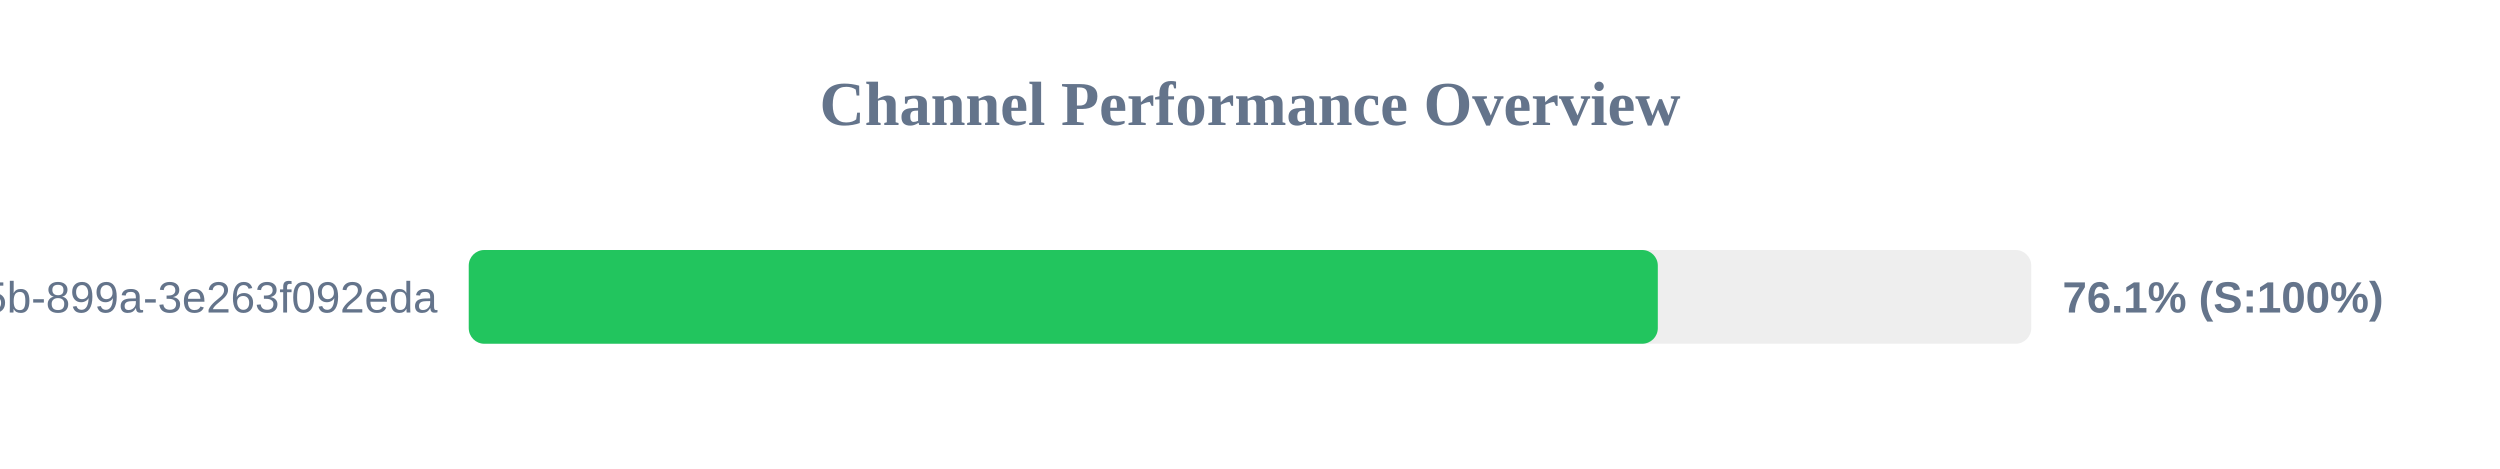
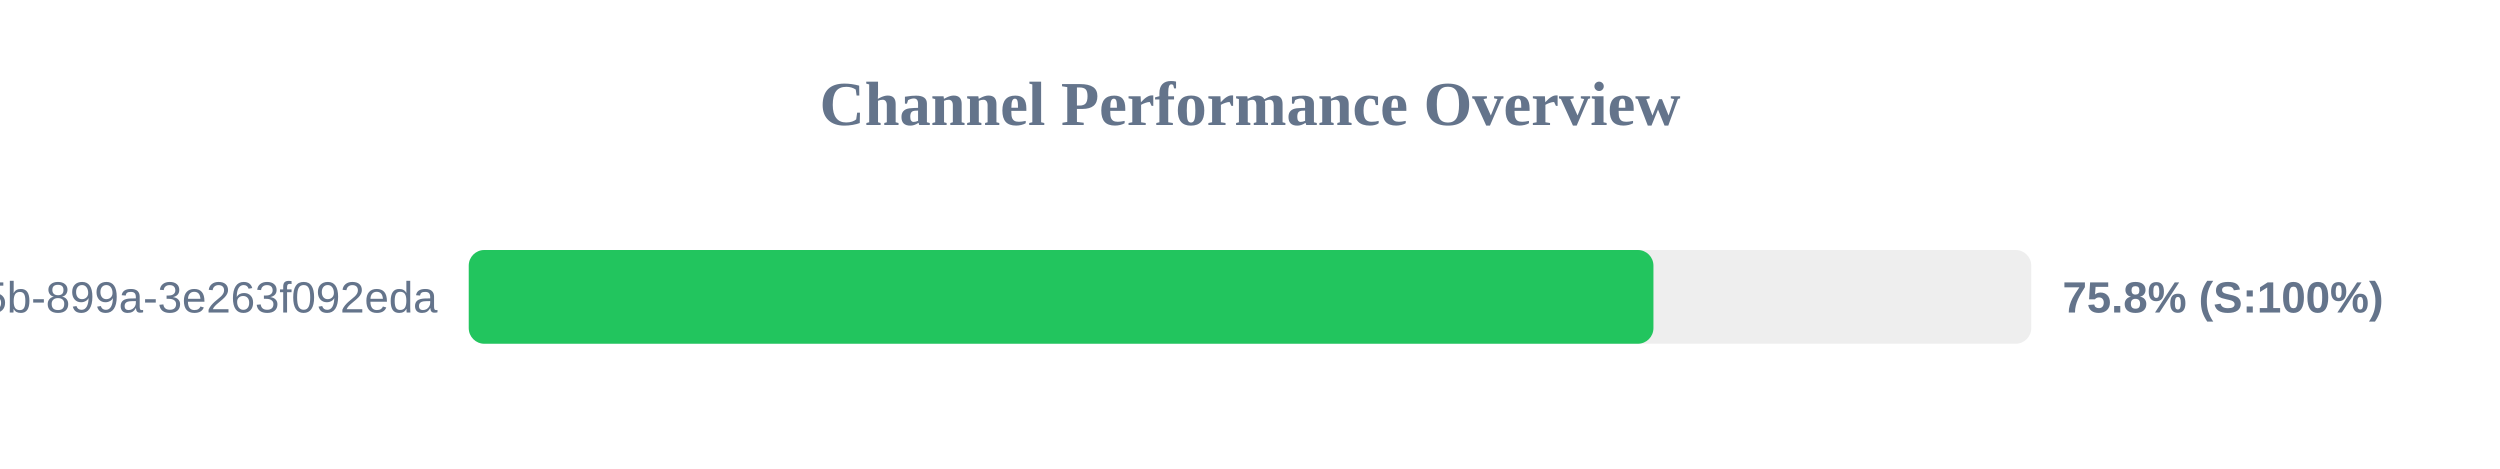
<svg xmlns="http://www.w3.org/2000/svg" width="800" height="150" version="1.1">
  <style>
        .row { font: 14px Arial; fill: #64748b; }
        .score { font: bold 14px Arial; fill: #64748b; }
    </style>
  <text x="400" y="40" text-anchor="middle" font-size="20px" font-weight="bold" fill="#64748b">Channel Performance Overview</text>
  <rect x="150" y="80" width="500" height="30" fill="#eee" rx="5" />
-   <rect x="150" y="80" width="380.5" height="30" fill="#22c55e" rx="5" />
+   <rect x="150" y="80" width="379.1" height="30" fill="#22c55e" rx="5" />
  <text x="140" y="100" text-anchor="end" class="row">?uuid=6bf726db-fb0b-405b-899a-3e263f092eda</text>
-   <text x="660" y="100" text-anchor="start" class="score">76.1% (S:100%)</text>
+   <text x="660" y="100" text-anchor="start" class="score">75.8% (S:100%)</text>
</svg>
